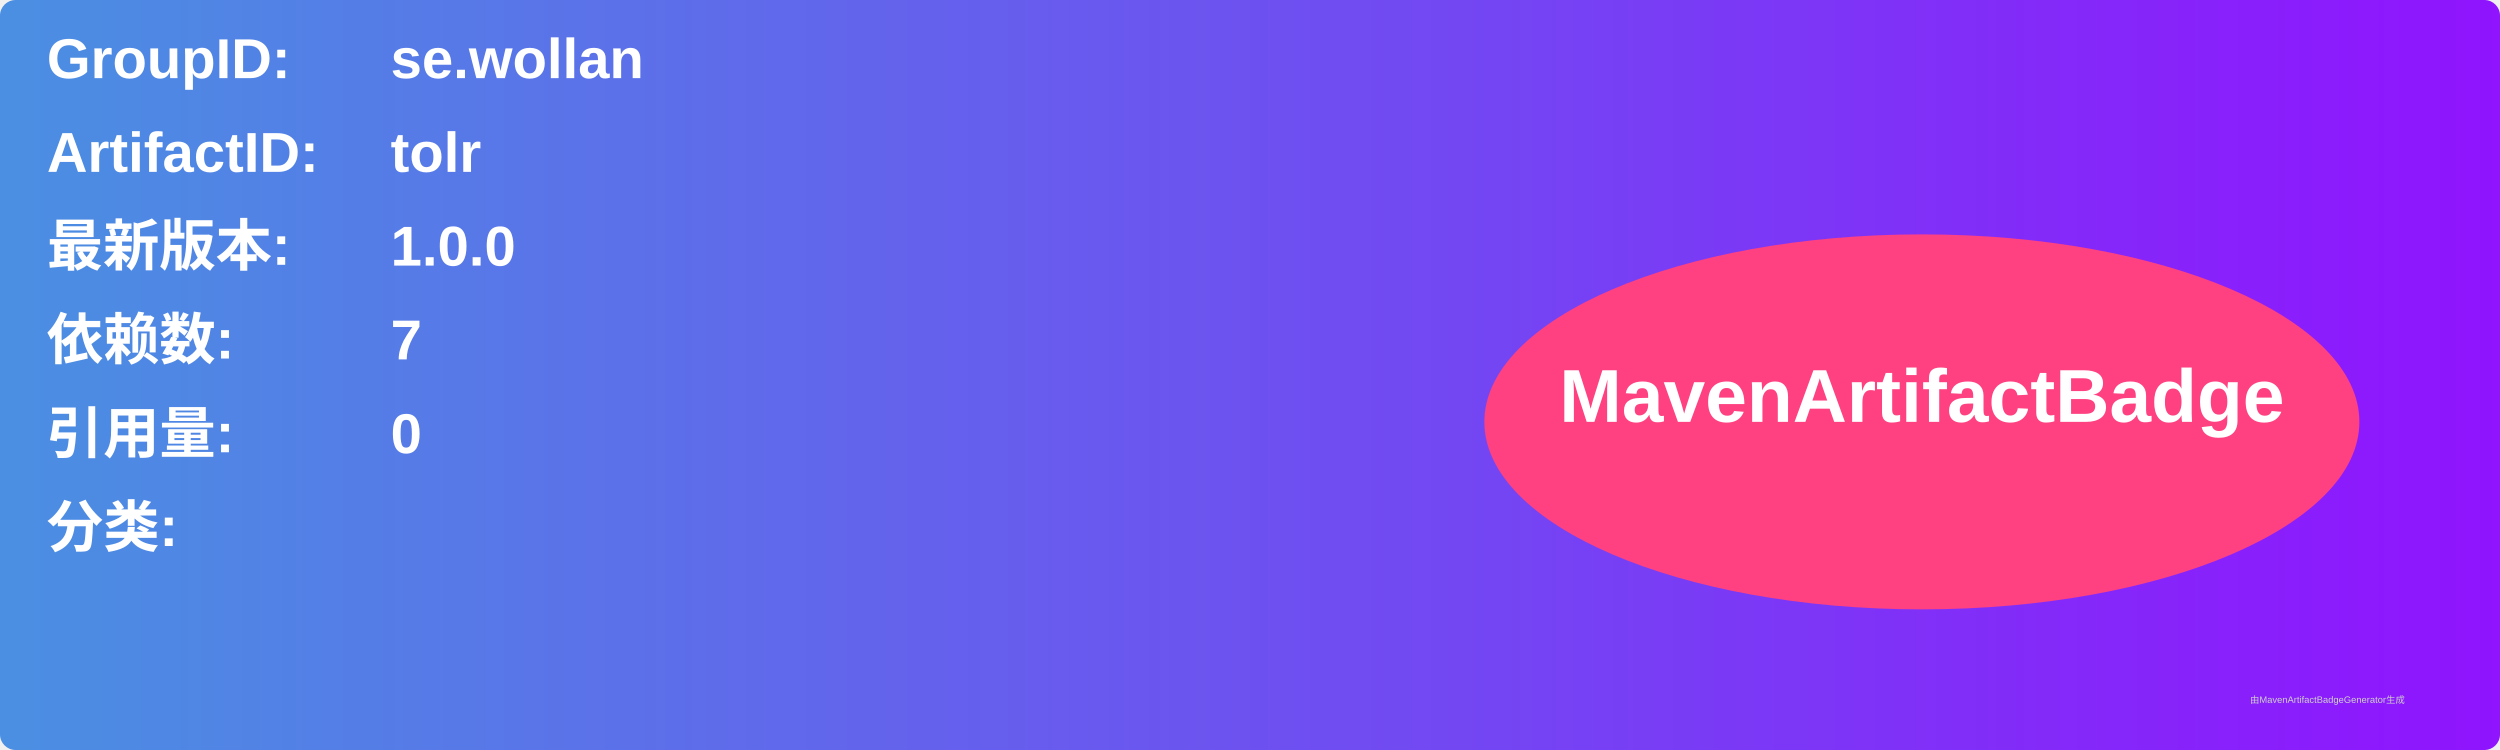
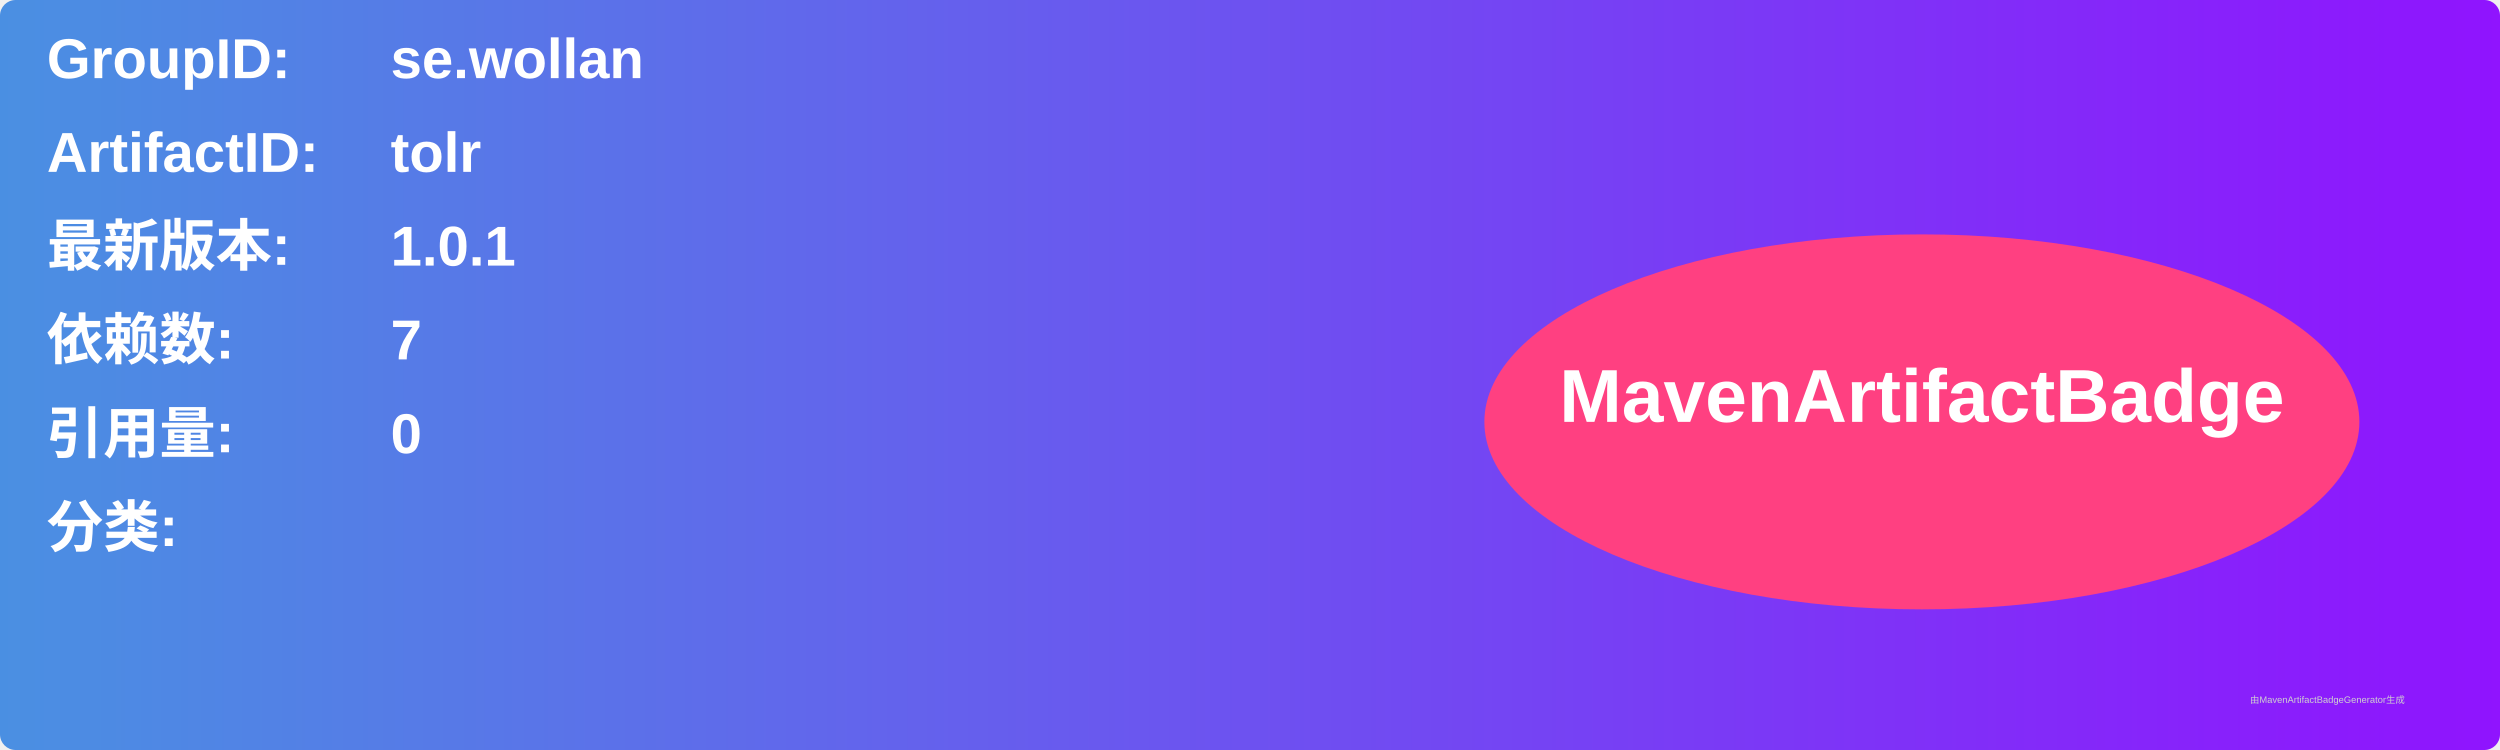
<svg xmlns="http://www.w3.org/2000/svg" width="800" height="240" viewBox="0 0 800 240">
  <linearGradient id="grad" x1="0%" y1="0%" x2="100%" y2="0%">
    <stop offset="0%" stop-color="#4a90e2" />
    <stop offset="100%" stop-color="#9013fe" />
  </linearGradient>
  <rect width="100%" height="100%" rx="5" ry="5" fill="url(#grad)" />
  <g transform="translate(15, 15)">
    <text x="0" y="10" font-family="Arial" font-size="18" fill="white" font-weight="bold" width="260">GroupID:</text>
    <text x="110" y="10" font-family="Arial" font-size="18" fill="white" font-weight="bold" width="460">se.wollan</text>
    <text x="0" y="40" font-family="Arial" font-size="18" fill="white" font-weight="bold" width="260">ArtifactID:</text>
    <text x="110" y="40" font-family="Arial" font-size="18" fill="white" font-weight="bold" width="460">tolr</text>
    <text x="0" y="70" font-family="Arial" font-size="18" fill="white" font-weight="bold">最新版本:</text>
    <text x="110" y="70" font-family="Arial" font-size="18" fill="white" font-weight="bold">
-       <tspan font-weight="bold">1.0.0</tspan>
+       <tspan font-weight="bold">1.0.1</tspan>
    </text>
    <text x="0" y="100" font-family="Arial" font-size="18" fill="white" font-weight="bold">依赖数: </text>
    <text x="110" y="100" font-family="Arial" font-size="18" fill="white">
      <tspan font-weight="bold">7</tspan>
    </text>
    <text x="0" y="130" font-family="Arial" font-size="18" fill="white" font-weight="bold">引用量: </text>
    <text x="110" y="130" font-family="Arial" font-size="18" fill="white">
      <tspan font-weight="bold">0</tspan>
    </text>
    <text x="0" y="160" font-family="Arial" font-size="18" fill="white" font-weight="bold">分类:</text>
    <text x="10" y="190" font-family="Arial" font-size="10" fill="white">
      <tspan font-weight="bold" />
    </text>
    <ellipse cx="600" cy="120" rx="140" ry="60" fill="#ff4081" />
    <text x="600" y="120" text-anchor="middle" font-family="Arial" font-size="24" fill="white" font-weight="bold">MavenArtifactBadge</text>
  </g>
  <text x="720" y="225" font-family="Arial" font-size="3" fill="#d0d0d0">由MavenArtifactBadgeGenerator生成</text>
</svg>
